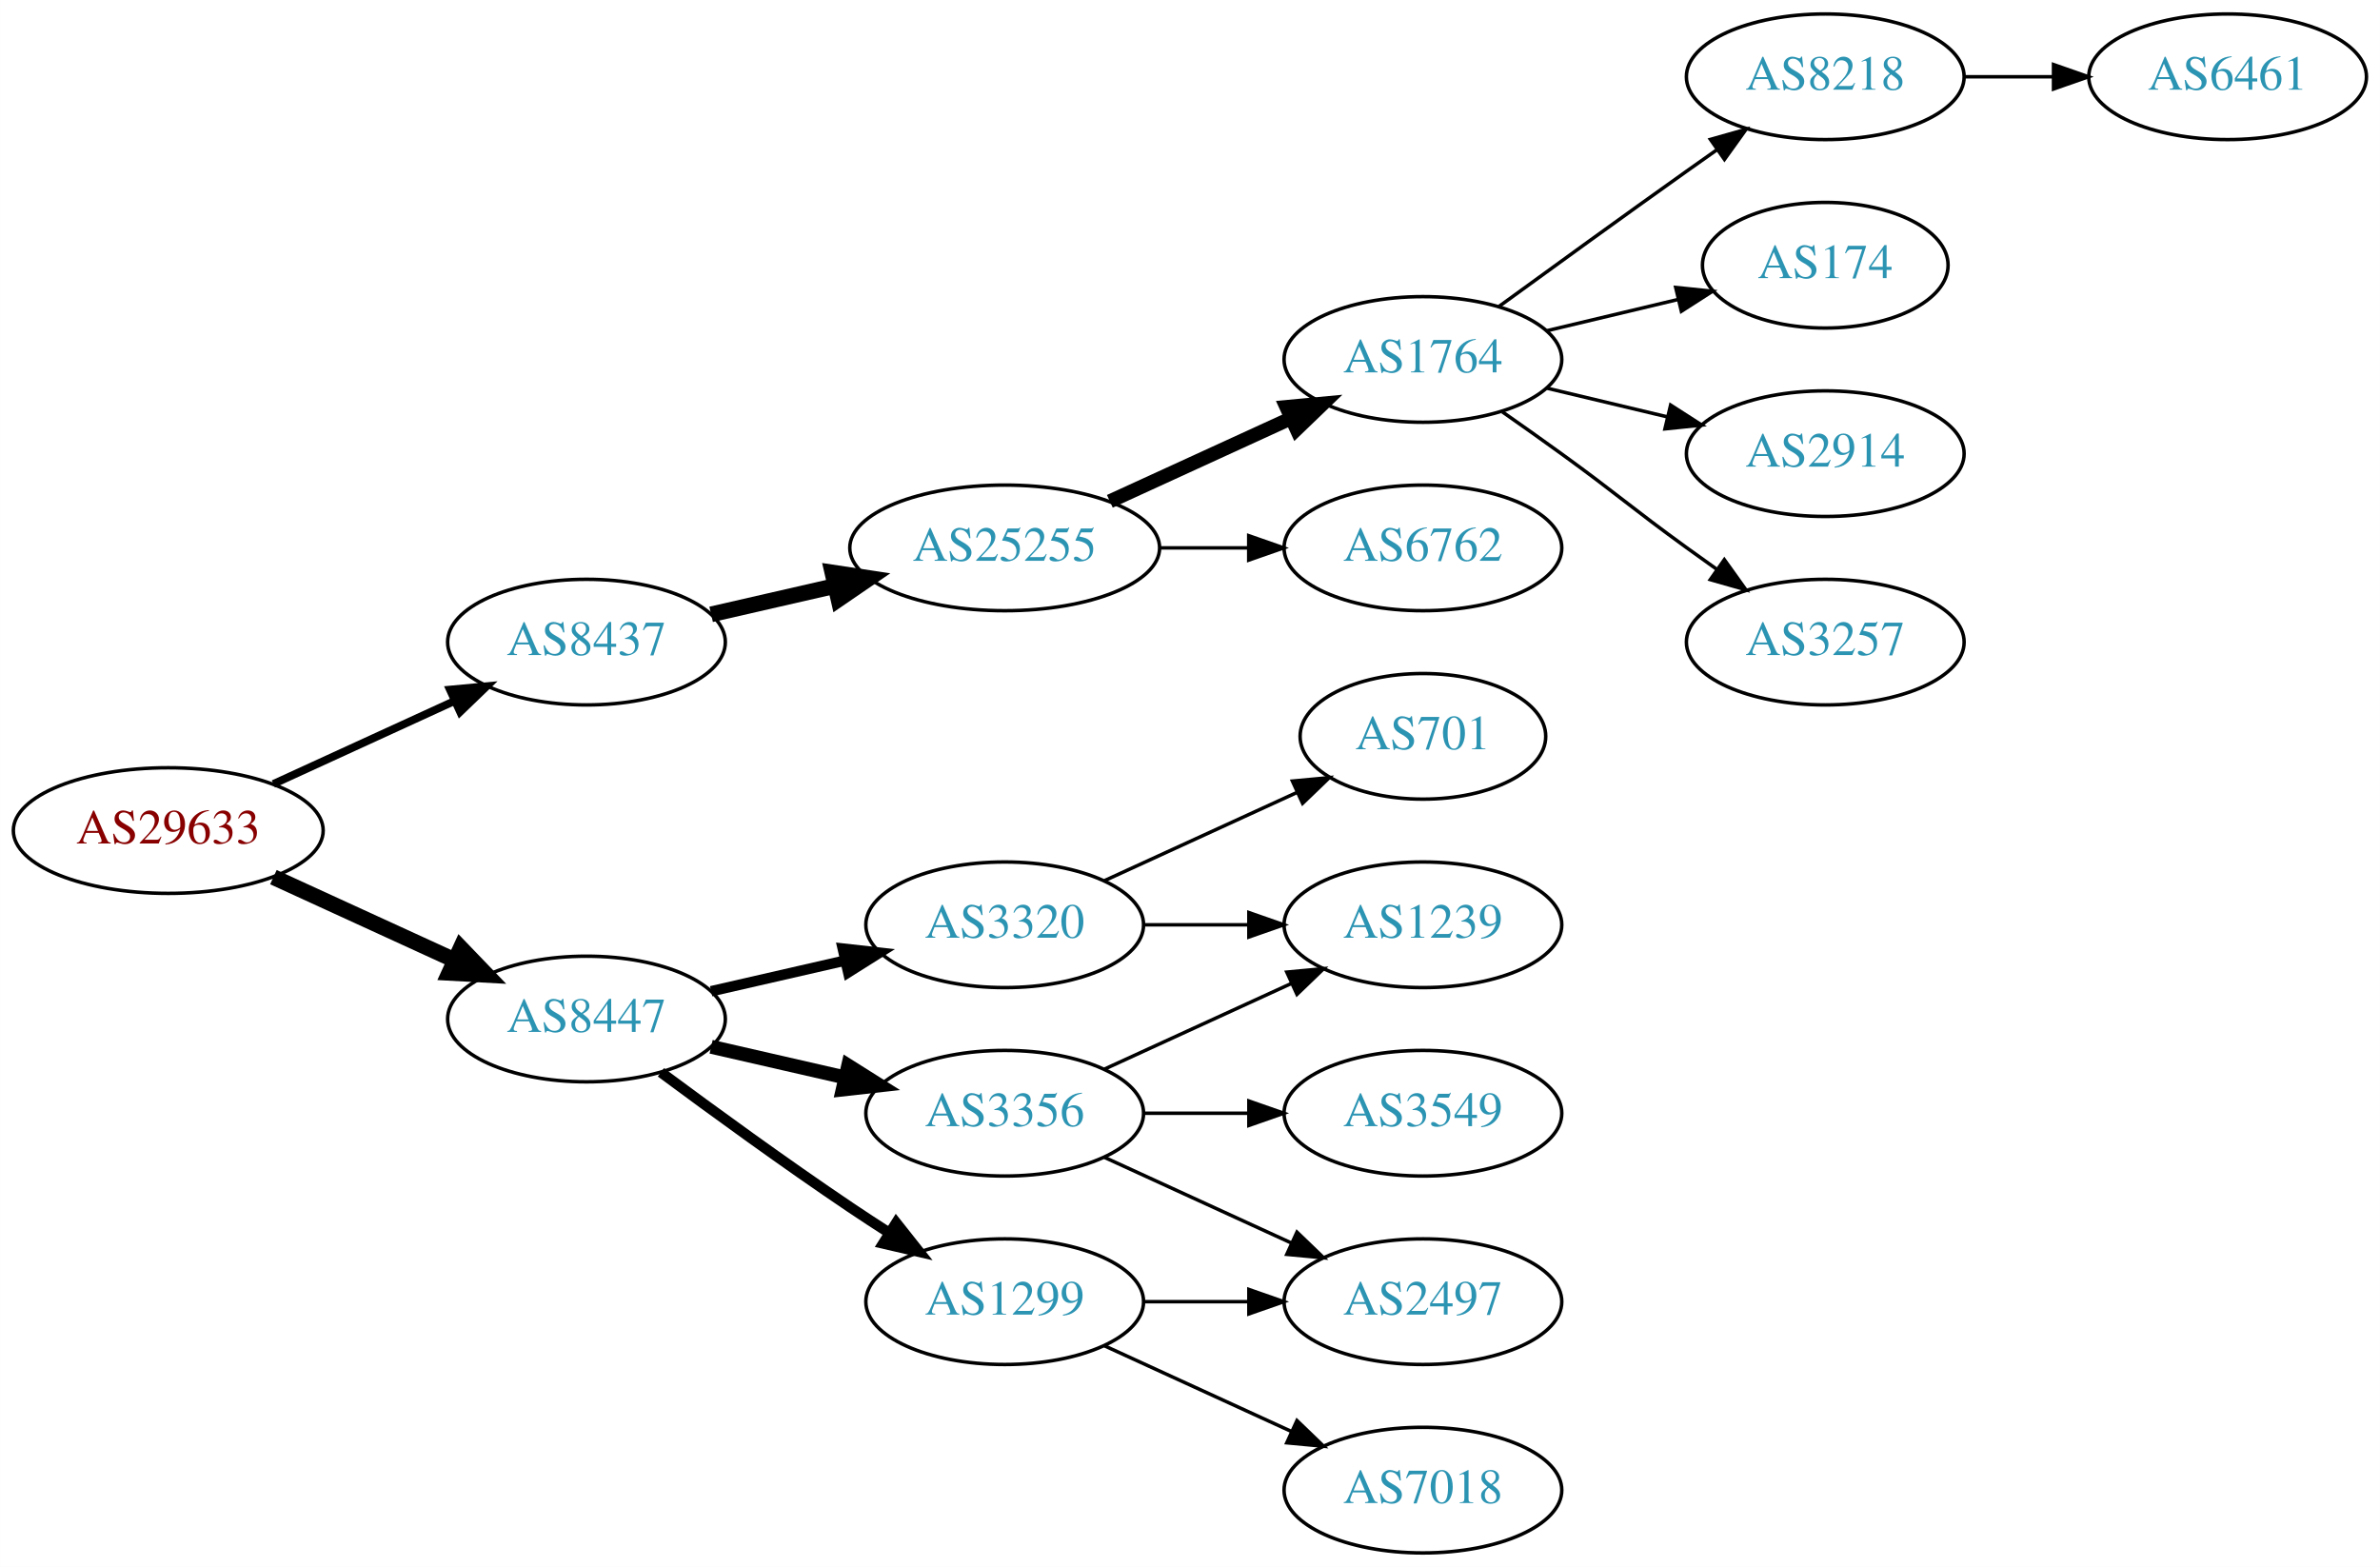
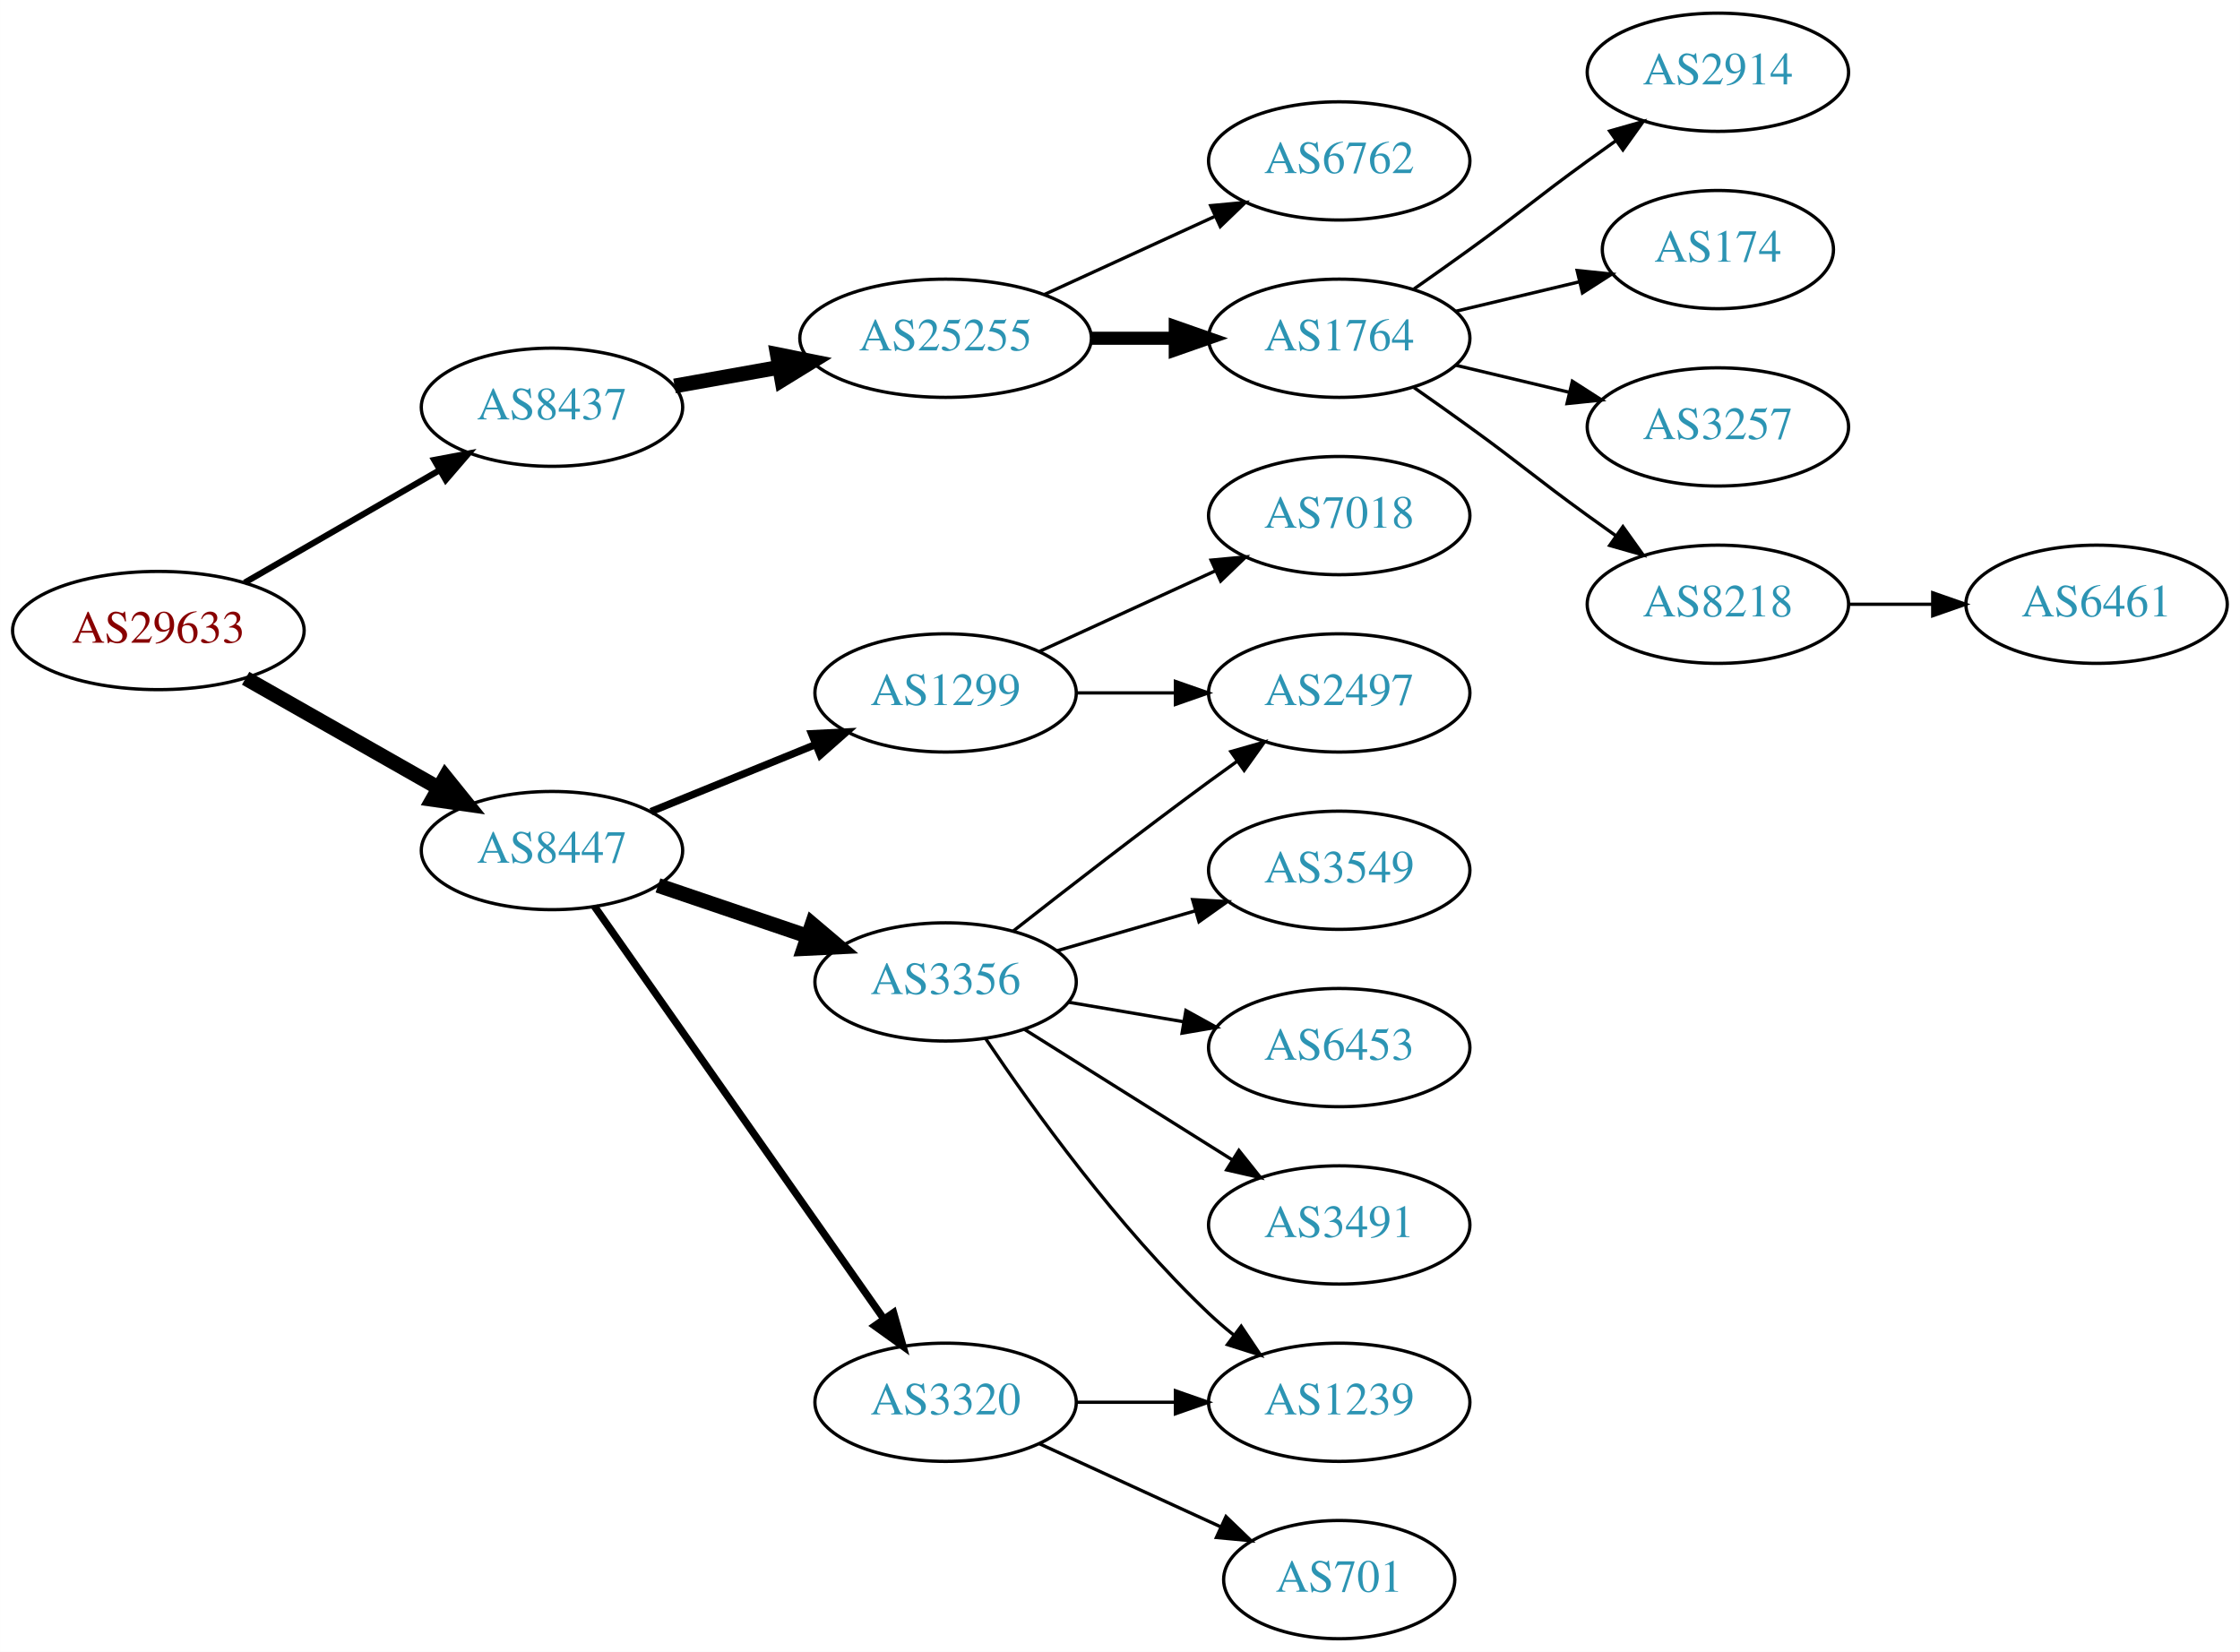
- <svg xmlns="http://www.w3.org/2000/svg" xmlns:xlink="http://www.w3.org/1999/xlink" width="682pt" height="449pt" viewBox="0.00 0.00 681.96 449.00">
-   <g id="graph0" class="graph" transform="scale(1 1) rotate(0) translate(4 445)">
-     <polygon fill="white" stroke="none" points="-4,4 -4,-445 677.956,-445 677.956,4 -4,4" />
+ <svg xmlns="http://www.w3.org/2000/svg" xmlns:xlink="http://www.w3.org/1999/xlink" width="682pt" height="503pt" viewBox="0.00 0.00 681.96 503.00">
+   <g id="graph0" class="graph" transform="scale(1 1) rotate(0) translate(4 499)">
+     <polygon fill="white" stroke="none" points="-4,4 -4,-499 677.956,-499 677.956,4 -4,4" />
    <g id="node1" class="node">
      <g id="a_node1">
        <a xlink:href="/asn/29633" xlink:title="AS29633 ~ KELAG-AT-AS [AT]">
-           <ellipse fill="#ffffff" stroke="black" cx="44.196" cy="-207" rx="44.393" ry="18" />
-           <text text-anchor="middle" x="44.196" y="-203.3" font-family="Times,serif" font-size="14.00" fill="#880000">AS29633</text>
+           <ellipse fill="#ffffff" stroke="black" cx="44.196" cy="-307" rx="44.393" ry="18" />
+           <text text-anchor="middle" x="44.196" y="-303.3" font-family="Times,serif" font-size="14.00" fill="#880000">AS29633</text>
        </a>
      </g>
    </g>
    <g id="node2" class="node">
      <g id="a_node2">
        <a xlink:href="/asn/8437" xlink:title="AS8437 ~ Hutchison Drei Austria GmbH [AT]">
-           <ellipse fill="#ffffff" stroke="black" cx="164.039" cy="-261" rx="39.794" ry="18" />
-           <text text-anchor="middle" x="164.039" y="-257.3" font-family="Times,serif" font-size="14.00" fill="#2c94b3">AS8437</text>
+           <ellipse fill="#ffffff" stroke="black" cx="164.039" cy="-375" rx="39.794" ry="18" />
+           <text text-anchor="middle" x="164.039" y="-371.3" font-family="Times,serif" font-size="14.00" fill="#2c94b3">AS8437</text>
        </a>
      </g>
    </g>
    <g id="edge1" class="edge">
-       <path fill="none" stroke="black" stroke-width="2.25" d="M74.326,-220.348C89.937,-227.502 109.335,-236.391 126.007,-244.03" />
-       <polygon fill="black" stroke="black" stroke-width="2.25" points="124.91,-247.378 135.459,-248.362 127.826,-241.014 124.91,-247.378" />
+       <path fill="none" stroke="black" stroke-width="1.875" d="M70.476,-321.588C87.796,-331.582 110.947,-344.941 129.763,-355.799" />
+       <polygon fill="black" stroke="black" stroke-width="1.875" points="128.196,-358.935 138.607,-360.902 131.695,-352.872 128.196,-358.935" />
    </g>
    <g id="node3" class="node">
      <g id="a_node3">
        <a xlink:href="/asn/8447" xlink:title="AS8447 ~ A1 Telekom Austria AG [AT]">
-           <ellipse fill="#ffffff" stroke="black" cx="164.039" cy="-153" rx="39.794" ry="18" />
-           <text text-anchor="middle" x="164.039" y="-149.3" font-family="Times,serif" font-size="14.00" fill="#2c94b3">AS8447</text>
+           <ellipse fill="#ffffff" stroke="black" cx="164.039" cy="-240" rx="39.794" ry="18" />
+           <text text-anchor="middle" x="164.039" y="-236.3" font-family="Times,serif" font-size="14.00" fill="#2c94b3">AS8447</text>
        </a>
      </g>
    </g>
    <g id="edge2" class="edge">
-       <path fill="none" stroke="black" stroke-width="4.5" d="M74.326,-193.652C89.937,-186.498 109.335,-177.609 126.007,-169.97" />
-       <polygon fill="black" stroke="black" stroke-width="4.5" points="128.008,-173.384 135.459,-165.638 124.727,-166.225 128.008,-173.384" />
+       <path fill="none" stroke="black" stroke-width="4.5" d="M70.766,-292.462C87.985,-282.672 110.871,-269.66 129.542,-259.045" />
+       <polygon fill="black" stroke="black" stroke-width="4.5" points="131.579,-262.416 138.326,-254.05 127.687,-255.57 131.579,-262.416" />
    </g>
    <g id="node4" class="node">
      <g id="a_node4">
        <a xlink:href="/asn/25255" xlink:title="AS25255 ~ ==&gt; TELE2 AUSTRIA &lt;== [AT]">
-           <ellipse fill="#ffffff" stroke="black" cx="283.881" cy="-288" rx="44.393" ry="18" />
-           <text text-anchor="middle" x="283.881" y="-284.3" font-family="Times,serif" font-size="14.00" fill="#2c94b3">AS25255</text>
+           <ellipse fill="#ffffff" stroke="black" cx="283.881" cy="-396" rx="44.393" ry="18" />
+           <text text-anchor="middle" x="283.881" y="-392.3" font-family="Times,serif" font-size="14.00" fill="#2c94b3">AS25255</text>
        </a>
      </g>
    </g>
    <g id="edge3" class="edge">
-       <path fill="none" stroke="black" stroke-width="4.5" d="M199.758,-268.955C210.896,-271.507 223.432,-274.379 235.325,-277.104" />
-       <polygon fill="black" stroke="black" stroke-width="4.5" points="234.492,-280.953 245.119,-279.348 236.251,-273.276 234.492,-280.953" />
+       <path fill="none" stroke="black" stroke-width="4.5" d="M201.357,-381.472C211.402,-383.262 222.479,-385.236 233.145,-387.137" />
+       <polygon fill="black" stroke="black" stroke-width="4.5" points="232.662,-391.05 243.198,-388.928 234.044,-383.297 232.662,-391.05" />
    </g>
    <g id="node12" class="node">
      <g id="a_node12">
-         <a xlink:href="/asn/3320" xlink:title="AS3320 ~ DTAG [DE]">
-           <ellipse fill="#ffffff" stroke="black" cx="283.881" cy="-180" rx="39.794" ry="18" />
-           <text text-anchor="middle" x="283.881" y="-176.3" font-family="Times,serif" font-size="14.00" fill="#2c94b3">AS3320</text>
+         <a xlink:href="/asn/3356" xlink:title="AS3356 ~ Level 3 Parent, LLC [US]">
+           <ellipse fill="#ffffff" stroke="black" cx="283.881" cy="-200" rx="39.794" ry="18" />
+           <text text-anchor="middle" x="283.881" y="-196.3" font-family="Times,serif" font-size="14.00" fill="#2c94b3">AS3356</text>
        </a>
      </g>
    </g>
    <g id="edge11" class="edge">
-       <path fill="none" stroke="black" stroke-width="3" d="M199.758,-160.955C211.758,-163.704 225.379,-166.825 238.071,-169.733" />
-       <polygon fill="black" stroke="black" stroke-width="3" points="237.474,-173.187 248.003,-172.009 239.037,-166.364 237.474,-173.187" />
+       <path fill="none" stroke="black" stroke-width="4.5" d="M196.309,-229.386C210.292,-224.639 226.963,-218.981 241.925,-213.902" />
+       <polygon fill="black" stroke="black" stroke-width="4.5" points="243.261,-217.607 251.465,-210.664 240.73,-210.15 243.261,-217.607" />
    </g>
    <g id="node13" class="node">
      <g id="a_node13">
-         <a xlink:href="/asn/1299" xlink:title="AS1299 ~ Telia Carrier [EU]">
+         <a xlink:href="/asn/3320" xlink:title="AS3320 ~ DTAG [DE]">
          <ellipse fill="#ffffff" stroke="black" cx="283.881" cy="-72" rx="39.794" ry="18" />
-           <text text-anchor="middle" x="283.881" y="-68.3" font-family="Times,serif" font-size="14.00" fill="#2c94b3">AS1299</text>
+           <text text-anchor="middle" x="283.881" y="-68.3" font-family="Times,serif" font-size="14.00" fill="#2c94b3">AS3320</text>
        </a>
      </g>
    </g>
    <g id="edge12" class="edge">
-       <path fill="none" stroke="black" stroke-width="3" d="M185.369,-137.723C200.231,-126.696 220.976,-111.593 239.685,-99 243.234,-96.611 246.984,-94.161 250.733,-91.758" />
-       <polygon fill="black" stroke="black" stroke-width="3" points="252.801,-94.591 259.381,-86.288 249.059,-88.675 252.801,-94.591" />
+       <path fill="none" stroke="black" stroke-width="2.25" d="M176.987,-222.967C197.808,-193.283 240.838,-131.938 265.149,-97.279" />
+       <polygon fill="black" stroke="black" stroke-width="2.25" points="268.024,-99.275 270.902,-89.078 262.294,-95.255 268.024,-99.275" />
    </g>
    <g id="node14" class="node">
      <g id="a_node14">
-         <a xlink:href="/asn/3356" xlink:title="AS3356 ~ Level 3 Parent, LLC [US]">
-           <ellipse fill="#ffffff" stroke="black" cx="283.881" cy="-126" rx="39.794" ry="18" />
-           <text text-anchor="middle" x="283.881" y="-122.3" font-family="Times,serif" font-size="14.00" fill="#2c94b3">AS3356</text>
+         <a xlink:href="/asn/1299" xlink:title="AS1299 ~ Telia Carrier [EU]">
+           <ellipse fill="#ffffff" stroke="black" cx="283.881" cy="-288" rx="39.794" ry="18" />
+           <text text-anchor="middle" x="283.881" y="-284.3" font-family="Times,serif" font-size="14.00" fill="#2c94b3">AS1299</text>
        </a>
      </g>
    </g>
    <g id="edge13" class="edge">
-       <path fill="none" stroke="black" stroke-width="4" d="M199.758,-145.045C211.758,-142.296 225.379,-139.175 238.071,-136.267" />
-       <polygon fill="black" stroke="black" stroke-width="4" points="239.037,-139.636 248.003,-133.991 237.474,-132.813 239.037,-139.636" />
+       <path fill="none" stroke="black" stroke-width="2.25" d="M194.168,-251.865C209.324,-258.038 228.048,-265.665 244.382,-272.318" />
+       <polygon fill="black" stroke="black" stroke-width="2.25" points="243.097,-275.574 253.678,-276.105 245.737,-269.091 243.097,-275.574" />
    </g>
    <g id="node5" class="node">
      <g id="a_node5">
        <a xlink:href="/asn/1764" xlink:title="AS1764 ~ NEXTLAYER-AS [AT]">
-           <ellipse fill="#ffffff" stroke="black" cx="403.724" cy="-342" rx="39.794" ry="18" />
-           <text text-anchor="middle" x="403.724" y="-338.3" font-family="Times,serif" font-size="14.00" fill="#2c94b3">AS1764</text>
+           <ellipse fill="#ffffff" stroke="black" cx="403.724" cy="-396" rx="39.794" ry="18" />
+           <text text-anchor="middle" x="403.724" y="-392.3" font-family="Times,serif" font-size="14.00" fill="#2c94b3">AS1764</text>
        </a>
      </g>
    </g>
    <g id="edge4" class="edge">
-       <path fill="none" stroke="black" stroke-width="4" d="M314.011,-301.348C329.622,-308.502 349.02,-317.391 365.692,-325.03" />
-       <polygon fill="black" stroke="black" stroke-width="4" points="364.595,-328.378 375.144,-329.362 367.511,-322.014 364.595,-328.378" />
+       <path fill="none" stroke="black" stroke-width="4" d="M328.092,-396C336.405,-396 345.168,-396 353.65,-396" />
+       <polygon fill="black" stroke="black" stroke-width="4" points="353.809,-399.5 363.809,-396 353.809,-392.5 353.809,-399.5" />
    </g>
    <g id="node6" class="node">
      <g id="a_node6">
        <a xlink:href="/asn/6762" xlink:title="AS6762 ~ TELECOM ITALIA SPARKLE S.p.A. [IT]">
-           <ellipse fill="#ffffff" stroke="black" cx="403.724" cy="-288" rx="39.794" ry="18" />
-           <text text-anchor="middle" x="403.724" y="-284.3" font-family="Times,serif" font-size="14.00" fill="#2c94b3">AS6762</text>
+           <ellipse fill="#ffffff" stroke="black" cx="403.724" cy="-450" rx="39.794" ry="18" />
+           <text text-anchor="middle" x="403.724" y="-446.3" font-family="Times,serif" font-size="14.00" fill="#2c94b3">AS6762</text>
        </a>
      </g>
    </g>
    <g id="edge5" class="edge">
-       <path fill="none" stroke="black" d="M328.092,-288C336.405,-288 345.168,-288 353.65,-288" />
-       <polygon fill="black" stroke="black" points="353.809,-291.5 363.809,-288 353.809,-284.5 353.809,-291.5" />
+       <path fill="none" stroke="black" d="M314.011,-409.348C329.622,-416.502 349.02,-425.391 365.692,-433.03" />
+       <polygon fill="black" stroke="black" points="364.595,-436.378 375.144,-437.362 367.511,-430.014 364.595,-436.378" />
    </g>
    <g id="node7" class="node">
      <g id="a_node7">
-         <a xlink:href="/asn/8218" xlink:title="AS8218 ~ legacy Neotelecoms [FR]">
-           <ellipse fill="#ffffff" stroke="black" cx="519.017" cy="-423" rx="39.794" ry="18" />
-           <text text-anchor="middle" x="519.017" y="-419.3" font-family="Times,serif" font-size="14.00" fill="#2c94b3">AS8218</text>
+         <a xlink:href="/asn/2914" xlink:title="AS2914 ~ NTT America, Inc. [US]">
+           <ellipse fill="#ffffff" stroke="black" cx="519.017" cy="-477" rx="39.794" ry="18" />
+           <text text-anchor="middle" x="519.017" y="-473.3" font-family="Times,serif" font-size="14.00" fill="#2c94b3">AS2914</text>
        </a>
      </g>
    </g>
    <g id="edge6" class="edge">
-       <path fill="none" stroke="black" d="M425.572,-357.222C440.506,-368.091 461.12,-383.025 479.37,-396 482.191,-398.005 485.134,-400.085 488.082,-402.159" />
-       <polygon fill="black" stroke="black" points="486.109,-405.05 496.306,-407.926 490.128,-399.319 486.109,-405.05" />
+       <path fill="none" stroke="black" d="M426.481,-411.009C432.015,-414.879 437.934,-419.064 443.37,-423 459.57,-434.729 463.17,-438.271 479.37,-450 482.173,-452.029 485.105,-454.125 488.045,-456.21" />
+       <polygon fill="black" stroke="black" points="486.068,-459.097 496.26,-461.991 490.096,-453.373 486.068,-459.097" />
    </g>
    <g id="node8" class="node">
      <g id="a_node8">
        <a xlink:href="/asn/174" xlink:title="AS174 ~ Cogent Communications [US]">
-           <ellipse fill="#ffffff" stroke="black" cx="519.017" cy="-369" rx="35.194" ry="18" />
-           <text text-anchor="middle" x="519.017" y="-365.3" font-family="Times,serif" font-size="14.00" fill="#2c94b3">AS174</text>
+           <ellipse fill="#ffffff" stroke="black" cx="519.017" cy="-423" rx="35.194" ry="18" />
+           <text text-anchor="middle" x="519.017" y="-419.3" font-family="Times,serif" font-size="14.00" fill="#2c94b3">AS174</text>
        </a>
      </g>
    </g>
    <g id="edge7" class="edge">
-       <path fill="none" stroke="black" d="M439.331,-350.248C451.125,-353.058 464.43,-356.229 476.698,-359.153" />
-       <polygon fill="black" stroke="black" points="476.164,-362.624 486.703,-361.537 477.787,-355.814 476.164,-362.624" />
+       <path fill="none" stroke="black" d="M439.331,-404.248C451.125,-407.058 464.43,-410.229 476.698,-413.153" />
+       <polygon fill="black" stroke="black" points="476.164,-416.624 486.703,-415.537 477.787,-409.814 476.164,-416.624" />
    </g>
    <g id="node9" class="node">
      <g id="a_node9">
-         <a xlink:href="/asn/2914" xlink:title="AS2914 ~ NTT America, Inc. [US]">
-           <ellipse fill="#ffffff" stroke="black" cx="519.017" cy="-315" rx="39.794" ry="18" />
-           <text text-anchor="middle" x="519.017" y="-311.3" font-family="Times,serif" font-size="14.00" fill="#2c94b3">AS2914</text>
+         <a xlink:href="/asn/3257" xlink:title="AS3257 ~ GTT [DE]">
+           <ellipse fill="#ffffff" stroke="black" cx="519.017" cy="-369" rx="39.794" ry="18" />
+           <text text-anchor="middle" x="519.017" y="-365.3" font-family="Times,serif" font-size="14.00" fill="#2c94b3">AS3257</text>
        </a>
      </g>
    </g>
    <g id="edge8" class="edge">
-       <path fill="none" stroke="black" d="M439.331,-333.752C450.202,-331.162 462.357,-328.265 473.799,-325.538" />
-       <polygon fill="black" stroke="black" points="474.705,-328.92 483.621,-323.197 473.082,-322.111 474.705,-328.92" />
+       <path fill="none" stroke="black" d="M439.331,-387.752C450.202,-385.162 462.357,-382.265 473.799,-379.538" />
+       <polygon fill="black" stroke="black" points="474.705,-382.92 483.621,-377.197 473.082,-376.111 474.705,-382.92" />
    </g>
    <g id="node10" class="node">
      <g id="a_node10">
-         <a xlink:href="/asn/3257" xlink:title="AS3257 ~ GTT [DE]">
-           <ellipse fill="#ffffff" stroke="black" cx="519.017" cy="-261" rx="39.794" ry="18" />
-           <text text-anchor="middle" x="519.017" y="-257.3" font-family="Times,serif" font-size="14.00" fill="#2c94b3">AS3257</text>
+         <a xlink:href="/asn/8218" xlink:title="AS8218 ~ legacy Neotelecoms [FR]">
+           <ellipse fill="#ffffff" stroke="black" cx="519.017" cy="-315" rx="39.794" ry="18" />
+           <text text-anchor="middle" x="519.017" y="-311.3" font-family="Times,serif" font-size="14.00" fill="#2c94b3">AS8218</text>
        </a>
      </g>
    </g>
    <g id="edge9" class="edge">
-       <path fill="none" stroke="black" d="M426.481,-326.991C432.015,-323.121 437.934,-318.936 443.37,-315 459.57,-303.271 463.17,-299.729 479.37,-288 482.173,-285.971 485.105,-283.875 488.045,-281.79" />
-       <polygon fill="black" stroke="black" points="490.096,-284.627 496.26,-276.009 486.068,-278.903 490.096,-284.627" />
+       <path fill="none" stroke="black" d="M426.481,-380.991C432.015,-377.121 437.934,-372.936 443.37,-369 459.57,-357.271 463.17,-353.729 479.37,-342 482.173,-339.971 485.105,-337.875 488.045,-335.79" />
+       <polygon fill="black" stroke="black" points="490.096,-338.627 496.26,-330.009 486.068,-332.903 490.096,-338.627" />
    </g>
    <g id="node11" class="node">
      <g id="a_node11">
        <a xlink:href="/asn/6461" xlink:title="AS6461 ~ Zayo Bandwidth [US]">
-           <ellipse fill="#ffffff" stroke="black" cx="634.31" cy="-423" rx="39.794" ry="18" />
-           <text text-anchor="middle" x="634.31" y="-419.3" font-family="Times,serif" font-size="14.00" fill="#2c94b3">AS6461</text>
+           <ellipse fill="#ffffff" stroke="black" cx="634.31" cy="-315" rx="39.794" ry="18" />
+           <text text-anchor="middle" x="634.31" y="-311.3" font-family="Times,serif" font-size="14.00" fill="#2c94b3">AS6461</text>
        </a>
      </g>
    </g>
    <g id="edge10" class="edge">
-       <path fill="none" stroke="black" d="M558.689,-423C566.892,-423 575.656,-423 584.188,-423" />
-       <polygon fill="black" stroke="black" points="584.427,-426.5 594.427,-423 584.427,-419.5 584.427,-426.5" />
+       <path fill="none" stroke="black" d="M558.689,-315C566.892,-315 575.656,-315 584.188,-315" />
+       <polygon fill="black" stroke="black" points="584.427,-318.5 594.427,-315 584.427,-311.5 584.427,-318.5" />
    </g>
    <g id="node15" class="node">
      <g id="a_node15">
-         <a xlink:href="/asn/1239" xlink:title="AS1239 ~ Sprint [US]">
+         <a xlink:href="/asn/6453" xlink:title="AS6453 ~ TATA COMMUNICATIONS (AMERICA) INC [US]">
          <ellipse fill="#ffffff" stroke="black" cx="403.724" cy="-180" rx="39.794" ry="18" />
-           <text text-anchor="middle" x="403.724" y="-176.3" font-family="Times,serif" font-size="14.00" fill="#2c94b3">AS1239</text>
+           <text text-anchor="middle" x="403.724" y="-176.3" font-family="Times,serif" font-size="14.00" fill="#2c94b3">AS6453</text>
        </a>
      </g>
    </g>
    <g id="edge14" class="edge">
-       <path fill="none" stroke="black" d="M323.794,-180C333.347,-180 343.697,-180 353.659,-180" />
-       <polygon fill="black" stroke="black" points="353.852,-183.5 363.852,-180 353.852,-176.5 353.852,-183.5" />
+       <path fill="none" stroke="black" d="M321.199,-193.836C332.288,-191.954 344.636,-189.859 356.299,-187.879" />
+       <polygon fill="black" stroke="black" points="357.049,-191.302 366.323,-186.178 355.878,-184.401 357.049,-191.302" />
    </g>
    <g id="node16" class="node">
      <g id="a_node16">
-         <a xlink:href="/asn/701" xlink:title="AS701 ~ UUNET [US]">
-           <ellipse fill="#ffffff" stroke="black" cx="403.724" cy="-234" rx="35.194" ry="18" />
-           <text text-anchor="middle" x="403.724" y="-230.3" font-family="Times,serif" font-size="14.00" fill="#2c94b3">AS701</text>
+         <a xlink:href="/asn/1239" xlink:title="AS1239 ~ Sprint [US]">
+           <ellipse fill="#ffffff" stroke="black" cx="403.724" cy="-72" rx="39.794" ry="18" />
+           <text text-anchor="middle" x="403.724" y="-68.3" font-family="Times,serif" font-size="14.00" fill="#2c94b3">AS1239</text>
        </a>
      </g>
    </g>
    <g id="edge15" class="edge">
-       <path fill="none" stroke="black" d="M312.51,-192.661C328.926,-200.183 349.908,-209.798 367.505,-217.861" />
-       <polygon fill="black" stroke="black" points="366.333,-221.174 376.882,-222.158 369.249,-214.811 366.333,-221.174" />
+       <path fill="none" stroke="black" d="M296.123,-182.652C310.363,-161.456 336.401,-125.19 364.077,-99 366.455,-96.75 369.034,-94.543 371.692,-92.422" />
+       <polygon fill="black" stroke="black" points="373.882,-95.155 379.784,-86.356 369.684,-89.554 373.882,-95.155" />
    </g>
    <g id="node17" class="node">
      <g id="a_node17">
+         <a xlink:href="/asn/3491" xlink:title="AS3491 ~ PCCW Global, Inc. [US]">
+           <ellipse fill="#ffffff" stroke="black" cx="403.724" cy="-126" rx="39.794" ry="18" />
+           <text text-anchor="middle" x="403.724" y="-122.3" font-family="Times,serif" font-size="14.00" fill="#2c94b3">AS3491</text>
+         </a>
+       </g>
+     </g>
+     <g id="edge16" class="edge">
+       <path fill="none" stroke="black" d="M307.882,-185.556C325.889,-174.249 351.132,-158.397 371.05,-145.89" />
+       <polygon fill="black" stroke="black" points="373.173,-148.689 379.781,-140.407 369.451,-142.761 373.173,-148.689" />
+     </g>
+     <g id="node18" class="node">
+       <g id="a_node18">
+         <a xlink:href="/asn/3549" xlink:title="AS3549 ~ Level 3 Parent, LLC [US]">
+           <ellipse fill="#ffffff" stroke="black" cx="403.724" cy="-234" rx="39.794" ry="18" />
+           <text text-anchor="middle" x="403.724" y="-230.3" font-family="Times,serif" font-size="14.00" fill="#2c94b3">AS3549</text>
+         </a>
+       </g>
+     </g>
+     <g id="edge17" class="edge">
+       <path fill="none" stroke="black" d="M317.707,-209.471C330.75,-213.234 345.93,-217.614 359.825,-221.623" />
+       <polygon fill="black" stroke="black" points="359.087,-225.053 369.665,-224.462 361.028,-218.327 359.087,-225.053" />
+     </g>
+     <g id="node19" class="node">
+       <g id="a_node19">
        <a xlink:href="/asn/2497" xlink:title="AS2497 ~ Internet Initiative Japan Inc. [JP]">
-           <ellipse fill="#ffffff" stroke="black" cx="403.724" cy="-72" rx="39.794" ry="18" />
-           <text text-anchor="middle" x="403.724" y="-68.3" font-family="Times,serif" font-size="14.00" fill="#2c94b3">AS2497</text>
-         </a>
-       </g>
-     </g>
-     <g id="edge16" class="edge">
+           <ellipse fill="#ffffff" stroke="black" cx="403.724" cy="-288" rx="39.794" ry="18" />
+           <text text-anchor="middle" x="403.724" y="-284.3" font-family="Times,serif" font-size="14.00" fill="#2c94b3">AS2497</text>
+         </a>
+       </g>
+     </g>
+     <g id="edge18" class="edge">
+       <path fill="none" stroke="black" d="M304.541,-215.55C320.449,-228.034 343.509,-245.907 364.077,-261 366.867,-263.047 369.79,-265.155 372.725,-267.247" />
+       <polygon fill="black" stroke="black" points="370.743,-270.132 380.932,-273.039 374.78,-264.413 370.743,-270.132" />
+     </g>
+     <g id="edge19" class="edge">
      <path fill="none" stroke="black" d="M323.794,-72C333.347,-72 343.697,-72 353.659,-72" />
      <polygon fill="black" stroke="black" points="353.852,-75.5 363.852,-72 353.852,-68.5 353.852,-75.5" />
    </g>
-     <g id="node18" class="node">
-       <g id="a_node18">
+     <g id="node20" class="node">
+       <g id="a_node20">
+         <a xlink:href="/asn/701" xlink:title="AS701 ~ UUNET [US]">
+           <ellipse fill="#ffffff" stroke="black" cx="403.724" cy="-18" rx="35.194" ry="18" />
+           <text text-anchor="middle" x="403.724" y="-14.3" font-family="Times,serif" font-size="14.00" fill="#2c94b3">AS701</text>
+         </a>
+       </g>
+     </g>
+     <g id="edge20" class="edge">
+       <path fill="none" stroke="black" d="M312.51,-59.339C328.926,-51.817 349.908,-42.202 367.505,-34.139" />
+       <polygon fill="black" stroke="black" points="369.249,-37.189 376.882,-29.842 366.333,-30.826 369.249,-37.189" />
+     </g>
+     <g id="edge22" class="edge">
+       <path fill="none" stroke="black" d="M323.794,-288C333.347,-288 343.697,-288 353.659,-288" />
+       <polygon fill="black" stroke="black" points="353.852,-291.5 363.852,-288 353.852,-284.5 353.852,-291.5" />
+     </g>
+     <g id="node21" class="node">
+       <g id="a_node21">
        <a xlink:href="/asn/7018" xlink:title="AS7018 ~ AT&amp;T Services, Inc. [US]">
-           <ellipse fill="#ffffff" stroke="black" cx="403.724" cy="-18" rx="39.794" ry="18" />
-           <text text-anchor="middle" x="403.724" y="-14.3" font-family="Times,serif" font-size="14.00" fill="#2c94b3">AS7018</text>
-         </a>
-       </g>
-     </g>
-     <g id="edge17" class="edge">
-       <path fill="none" stroke="black" d="M312.51,-59.339C328.467,-52.027 348.738,-42.739 366.02,-34.819" />
-       <polygon fill="black" stroke="black" points="367.635,-37.929 375.268,-30.581 364.719,-31.565 367.635,-37.929" />
-     </g>
-     <g id="edge18" class="edge">
-       <path fill="none" stroke="black" d="M312.51,-138.661C328.467,-145.973 348.738,-155.261 366.02,-163.181" />
-       <polygon fill="black" stroke="black" points="364.719,-166.435 375.268,-167.419 367.635,-160.071 364.719,-166.435" />
-     </g>
-     <g id="edge20" class="edge">
-       <path fill="none" stroke="black" d="M312.51,-113.339C328.467,-106.027 348.738,-96.739 366.02,-88.819" />
-       <polygon fill="black" stroke="black" points="367.635,-91.929 375.268,-84.581 364.719,-85.565 367.635,-91.929" />
-     </g>
-     <g id="node19" class="node">
-       <g id="a_node19">
-         <a xlink:href="/asn/3549" xlink:title="AS3549 ~ Level 3 Parent, LLC [US]">
-           <ellipse fill="#ffffff" stroke="black" cx="403.724" cy="-126" rx="39.794" ry="18" />
-           <text text-anchor="middle" x="403.724" y="-122.3" font-family="Times,serif" font-size="14.00" fill="#2c94b3">AS3549</text>
-         </a>
-       </g>
-     </g>
-     <g id="edge19" class="edge">
-       <path fill="none" stroke="black" d="M323.794,-126C333.347,-126 343.697,-126 353.659,-126" />
-       <polygon fill="black" stroke="black" points="353.852,-129.5 363.852,-126 353.852,-122.5 353.852,-129.5" />
+           <ellipse fill="#ffffff" stroke="black" cx="403.724" cy="-342" rx="39.794" ry="18" />
+           <text text-anchor="middle" x="403.724" y="-338.3" font-family="Times,serif" font-size="14.00" fill="#2c94b3">AS7018</text>
+         </a>
+       </g>
+     </g>
+     <g id="edge21" class="edge">
+       <path fill="none" stroke="black" d="M312.51,-300.661C328.467,-307.973 348.738,-317.261 366.02,-325.181" />
+       <polygon fill="black" stroke="black" points="364.719,-328.435 375.268,-329.419 367.635,-322.071 364.719,-328.435" />
    </g>
  </g>
</svg>
